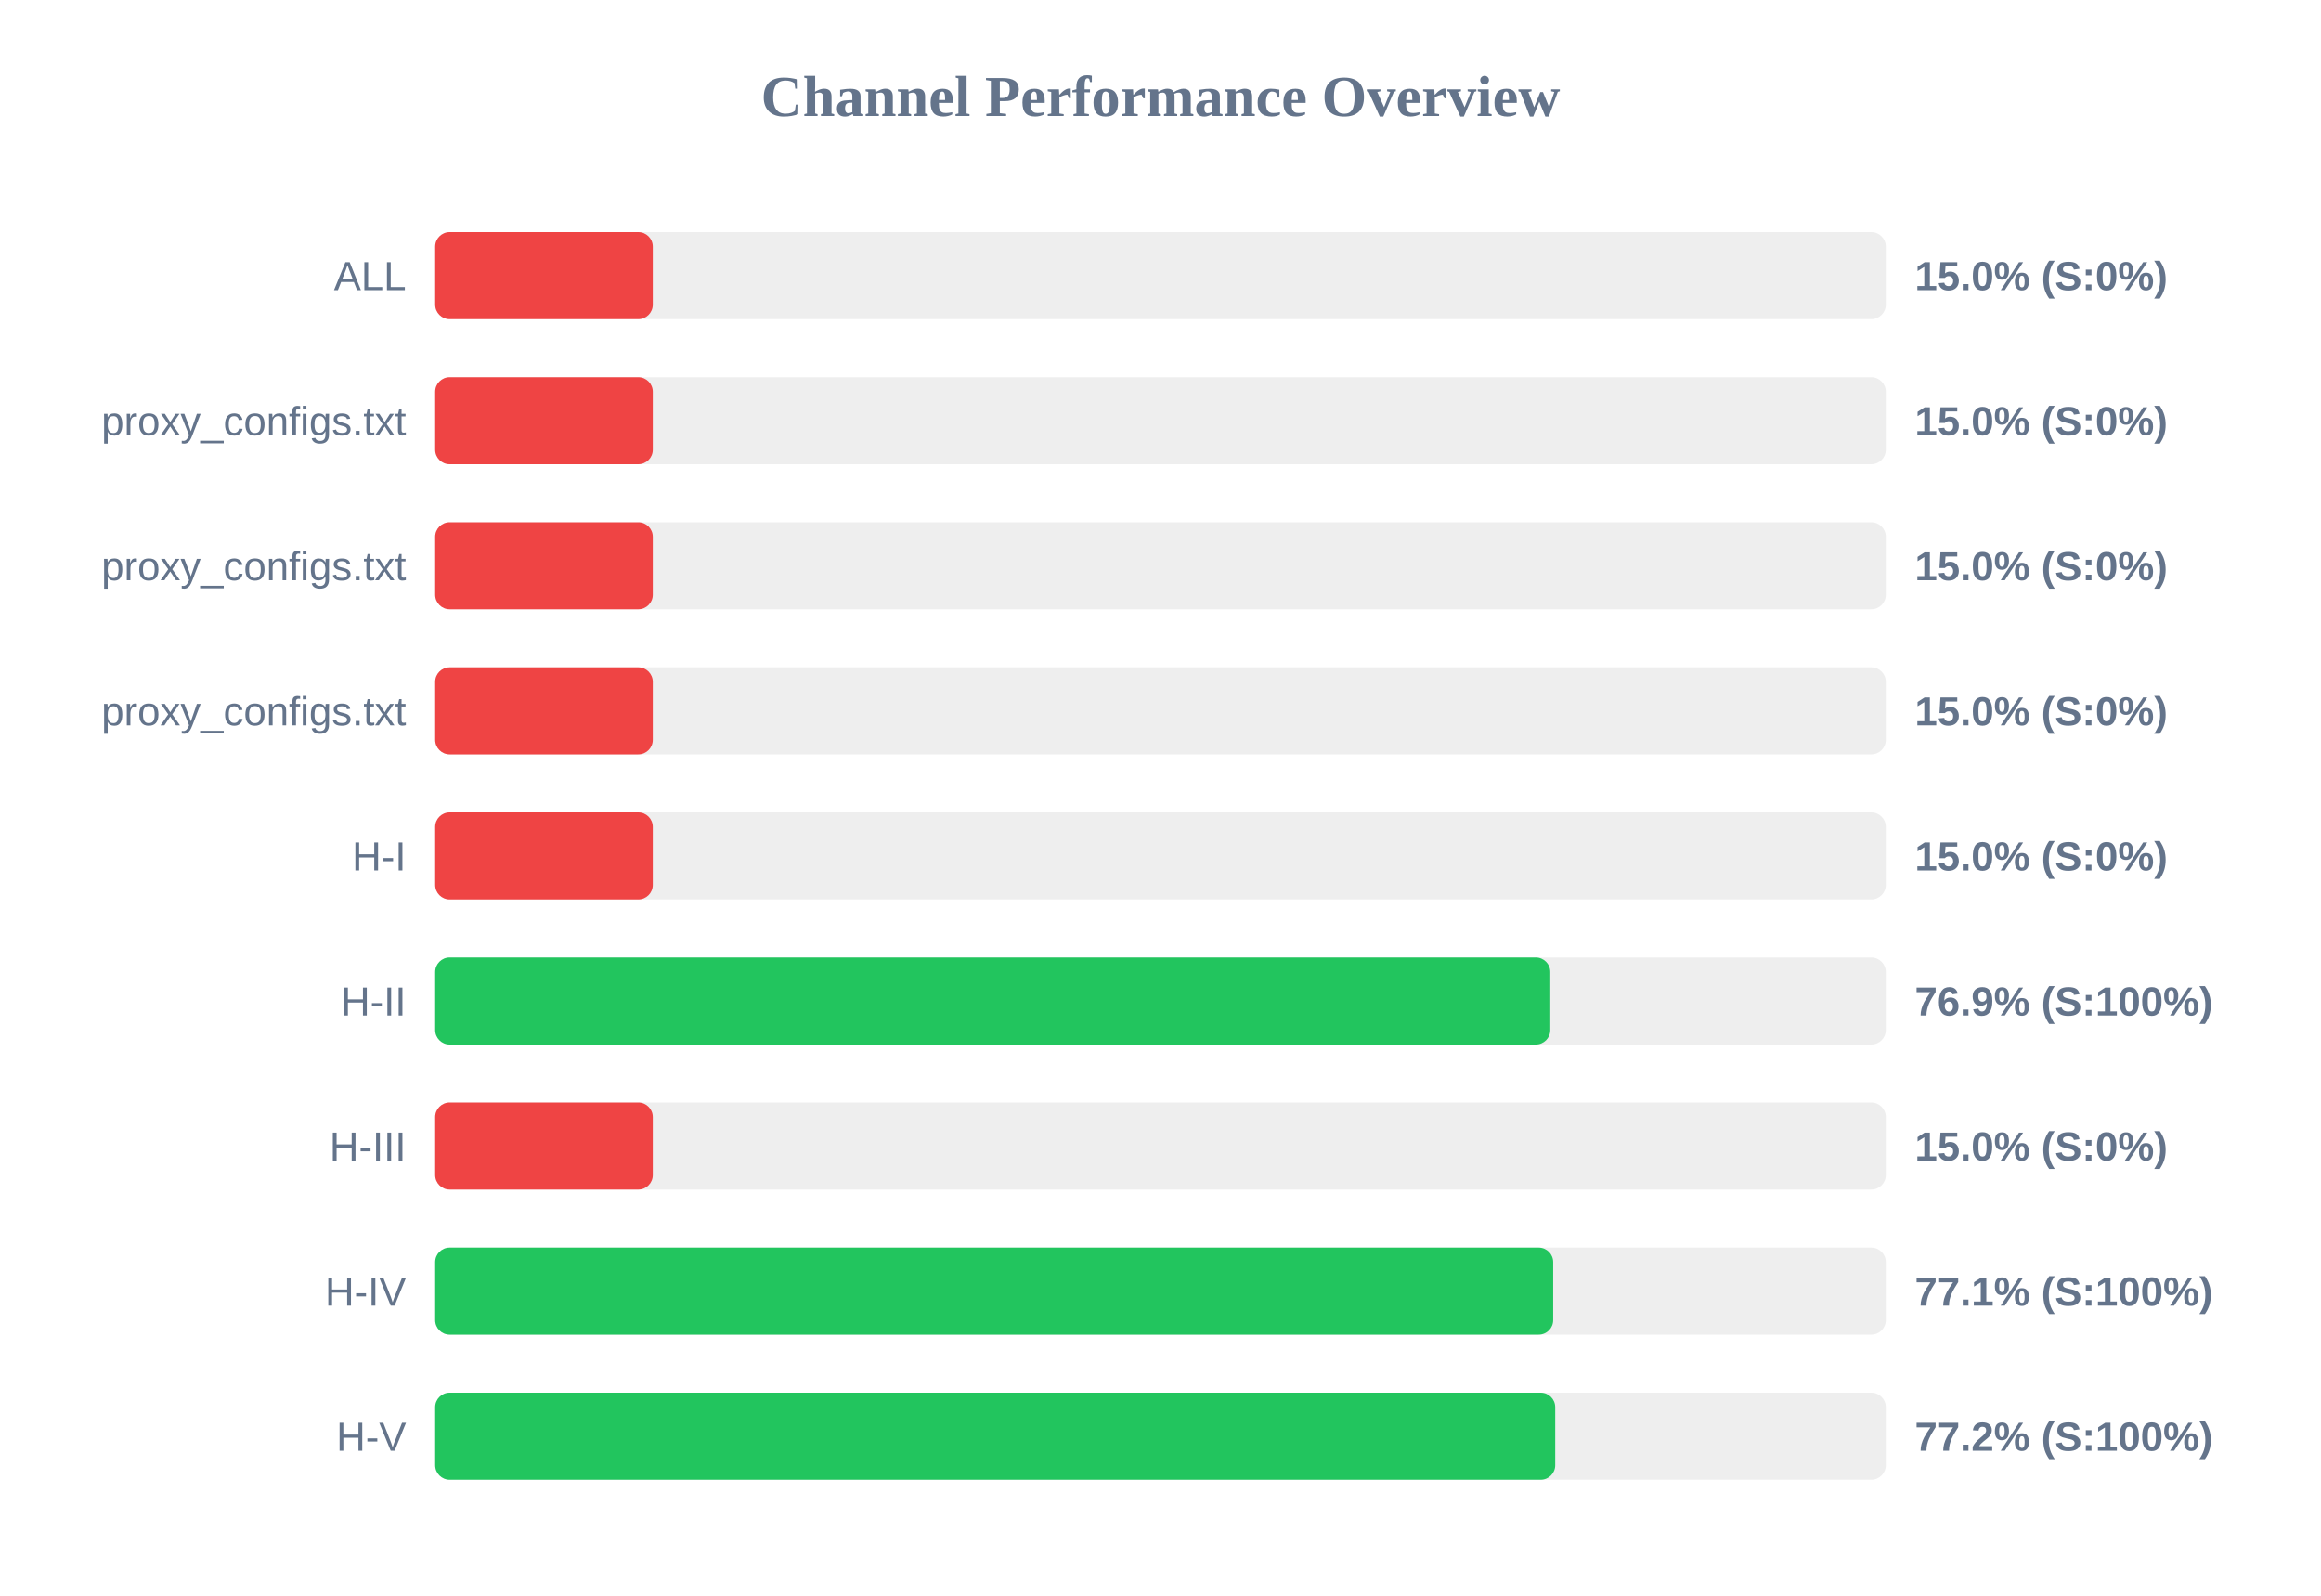
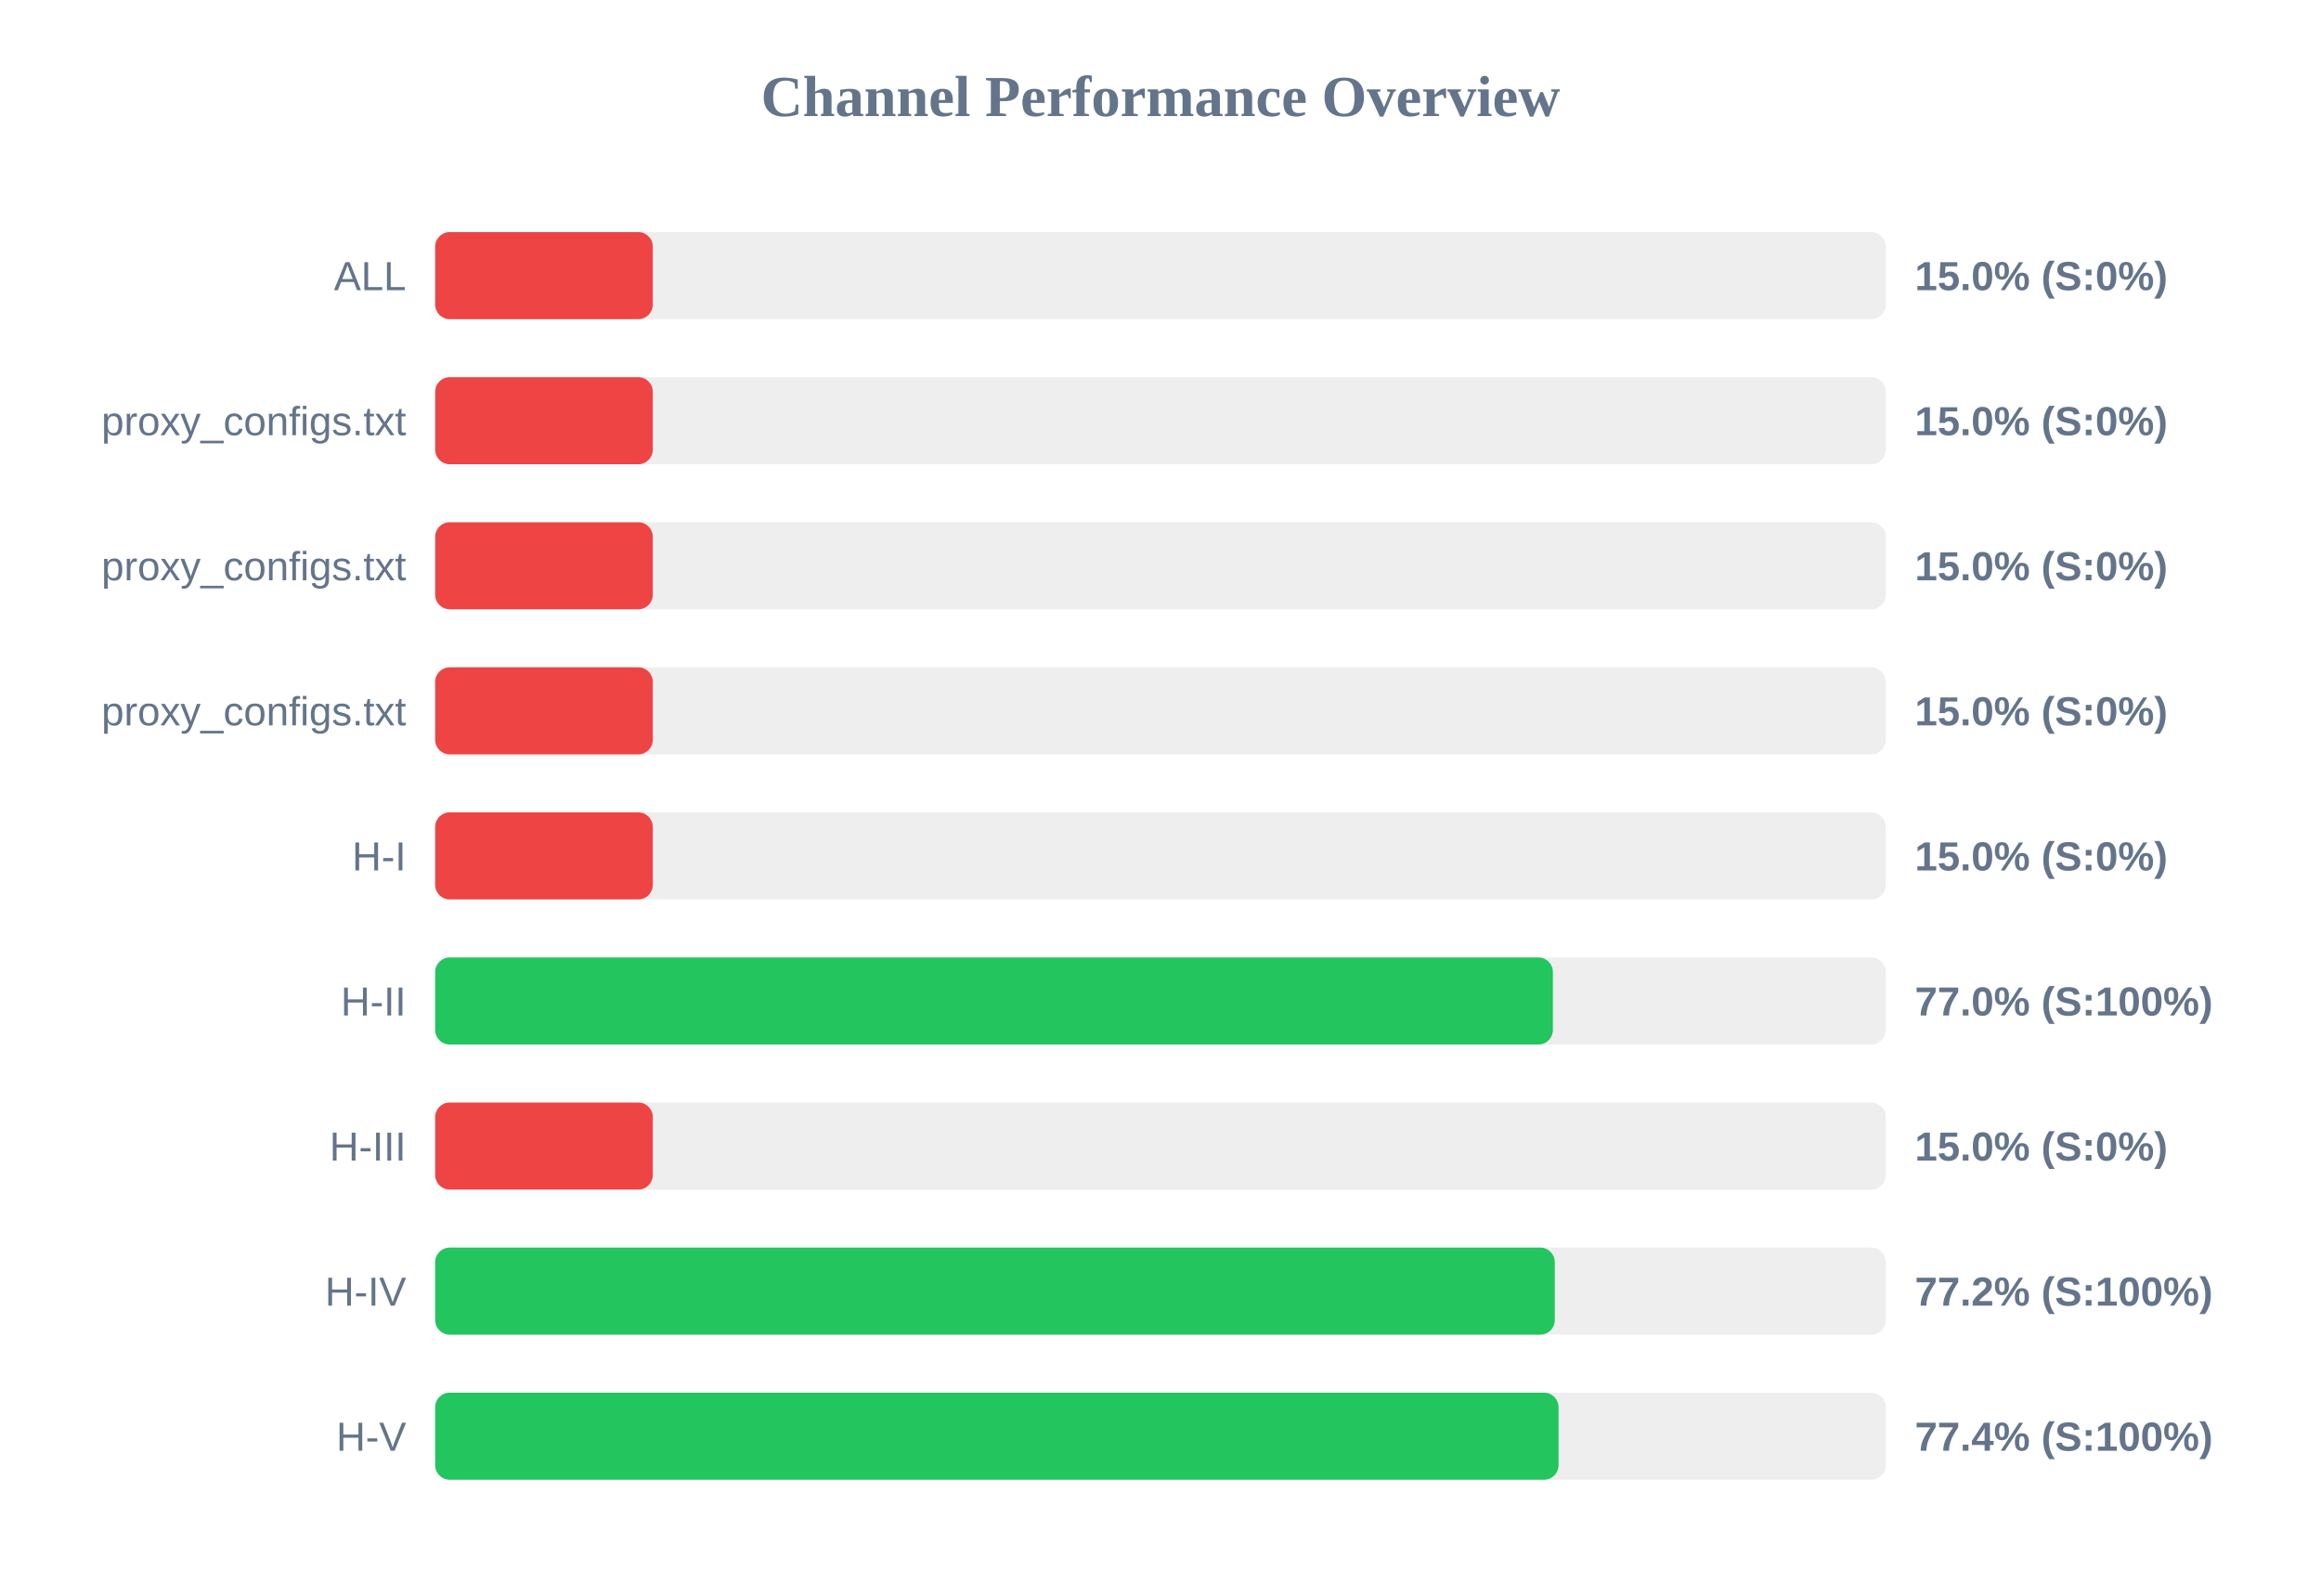
<svg xmlns="http://www.w3.org/2000/svg" width="800" height="550" version="1.1">
  <style>
        .row { font: 14px Arial; fill: #64748b; }
        .score { font: bold 14px Arial; fill: #64748b; }
    </style>
  <text x="400" y="40" text-anchor="middle" font-size="20px" font-weight="bold" fill="#64748b">Channel Performance Overview</text>
  <rect x="150" y="80" width="500" height="30" fill="#eee" rx="5" />
  <rect x="150" y="80" width="75.0" height="30" fill="#ef4444" rx="5" />
  <text x="140" y="100" text-anchor="end" class="row">ALL</text>
  <text x="660" y="100" text-anchor="start" class="score">15.0% (S:0%)</text>
  <rect x="150" y="130" width="500" height="30" fill="#eee" rx="5" />
  <rect x="150" y="130" width="75.0" height="30" fill="#ef4444" rx="5" />
  <text x="140" y="150" text-anchor="end" class="row">proxy_configs.txt</text>
  <text x="660" y="150" text-anchor="start" class="score">15.0% (S:0%)</text>
  <rect x="150" y="180" width="500" height="30" fill="#eee" rx="5" />
  <rect x="150" y="180" width="75.0" height="30" fill="#ef4444" rx="5" />
  <text x="140" y="200" text-anchor="end" class="row">proxy_configs.txt</text>
  <text x="660" y="200" text-anchor="start" class="score">15.0% (S:0%)</text>
  <rect x="150" y="230" width="500" height="30" fill="#eee" rx="5" />
  <rect x="150" y="230" width="75.0" height="30" fill="#ef4444" rx="5" />
  <text x="140" y="250" text-anchor="end" class="row">proxy_configs.txt</text>
  <text x="660" y="250" text-anchor="start" class="score">15.0% (S:0%)</text>
  <rect x="150" y="280" width="500" height="30" fill="#eee" rx="5" />
  <rect x="150" y="280" width="75.0" height="30" fill="#ef4444" rx="5" />
  <text x="140" y="300" text-anchor="end" class="row">H-I</text>
  <text x="660" y="300" text-anchor="start" class="score">15.0% (S:0%)</text>
  <rect x="150" y="330" width="500" height="30" fill="#eee" rx="5" />
-   <rect x="150" y="330" width="384.35" height="30" fill="#22c55e" rx="5" />
+   <rect x="150" y="330" width="385.25" height="30" fill="#22c55e" rx="5" />
  <text x="140" y="350" text-anchor="end" class="row">H-II</text>
-   <text x="660" y="350" text-anchor="start" class="score">76.9% (S:100%)</text>
+   <text x="660" y="350" text-anchor="start" class="score">77.0% (S:100%)</text>
  <rect x="150" y="380" width="500" height="30" fill="#eee" rx="5" />
  <rect x="150" y="380" width="75.0" height="30" fill="#ef4444" rx="5" />
  <text x="140" y="400" text-anchor="end" class="row">H-III</text>
  <text x="660" y="400" text-anchor="start" class="score">15.0% (S:0%)</text>
  <rect x="150" y="430" width="500" height="30" fill="#eee" rx="5" />
-   <rect x="150" y="430" width="385.35" height="30" fill="#22c55e" rx="5" />
+   <rect x="150" y="430" width="385.9" height="30" fill="#22c55e" rx="5" />
  <text x="140" y="450" text-anchor="end" class="row">H-IV</text>
-   <text x="660" y="450" text-anchor="start" class="score">77.1% (S:100%)</text>
+   <text x="660" y="450" text-anchor="start" class="score">77.2% (S:100%)</text>
  <rect x="150" y="480" width="500" height="30" fill="#eee" rx="5" />
-   <rect x="150" y="480" width="386.05" height="30" fill="#22c55e" rx="5" />
+   <rect x="150" y="480" width="387.2" height="30" fill="#22c55e" rx="5" />
  <text x="140" y="500" text-anchor="end" class="row">H-V</text>
-   <text x="660" y="500" text-anchor="start" class="score">77.2% (S:100%)</text>
+   <text x="660" y="500" text-anchor="start" class="score">77.4% (S:100%)</text>
</svg>
